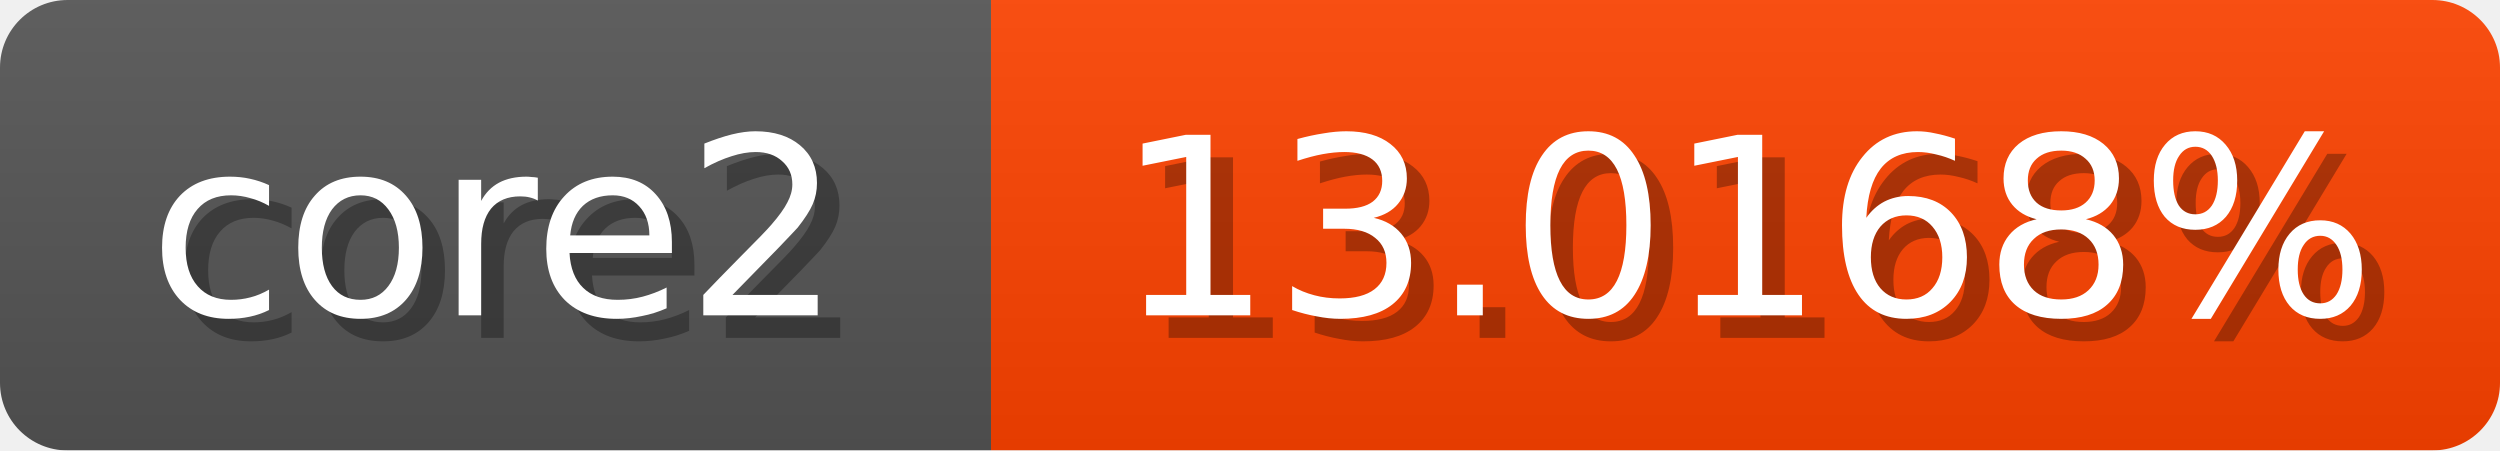
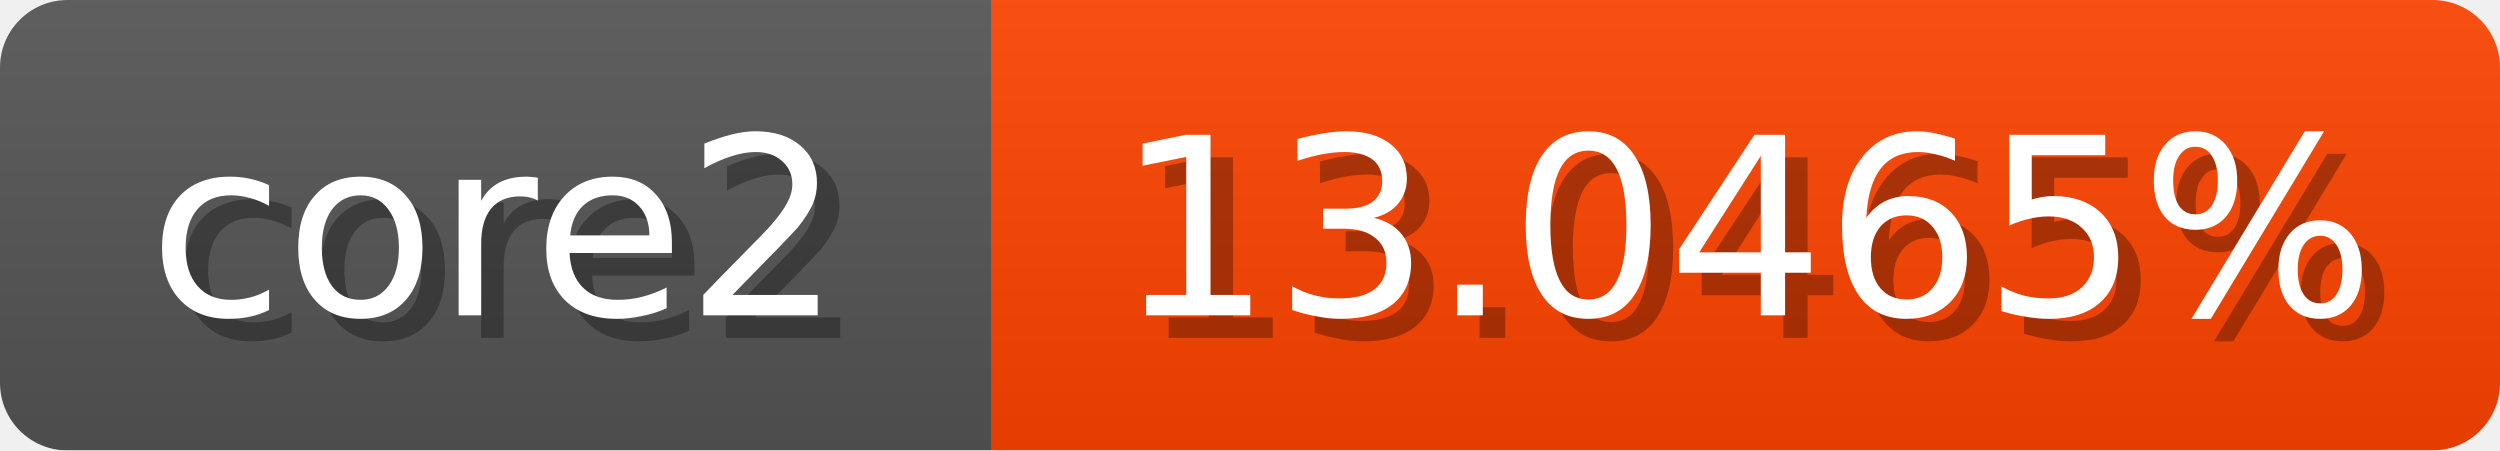
<svg xmlns="http://www.w3.org/2000/svg" width="111" height="20">
  <linearGradient id="b" x2="0" y2="100%">
    <stop offset="0" stop-color="#bbb" stop-opacity=".1" />
    <stop offset="1" stop-opacity=".1" />
  </linearGradient>
  <mask id="anybadge_1">
    <rect width="111" height="20" rx="3" fill="#fff" />
  </mask>
  <g mask="url(#anybadge_1)">
    <path fill="#555" d="M0 0h44v20H0z" />
    <path fill="#ff4300" d="M44 0h67v20H44z" />
    <path fill="url(#b)" d="M0 0h111v20H0z" />
  </g>
  <g fill="#fff" text-anchor="middle" font-family="DejaVu Sans,Verdana,Geneva,sans-serif" font-size="11">
    <text x="23.0" y="15" fill="#010101" fill-opacity=".3">core2</text>
    <text x="22.0" y="14">core2</text>
  </g>
  <g fill="#fff" text-anchor="middle" font-family="DejaVu Sans,Verdana,Geneva,sans-serif" font-size="11">
-     <text x="78.5" y="15" fill="#010101" fill-opacity=".3">13.0168%</text>
-     <text x="77.5" y="14">13.0168%</text>
+     <text x="78.5" y="15" fill="#010101" fill-opacity=".3">13.0465%</text>
+     <text x="77.5" y="14">13.0465%</text>
  </g>
</svg>
